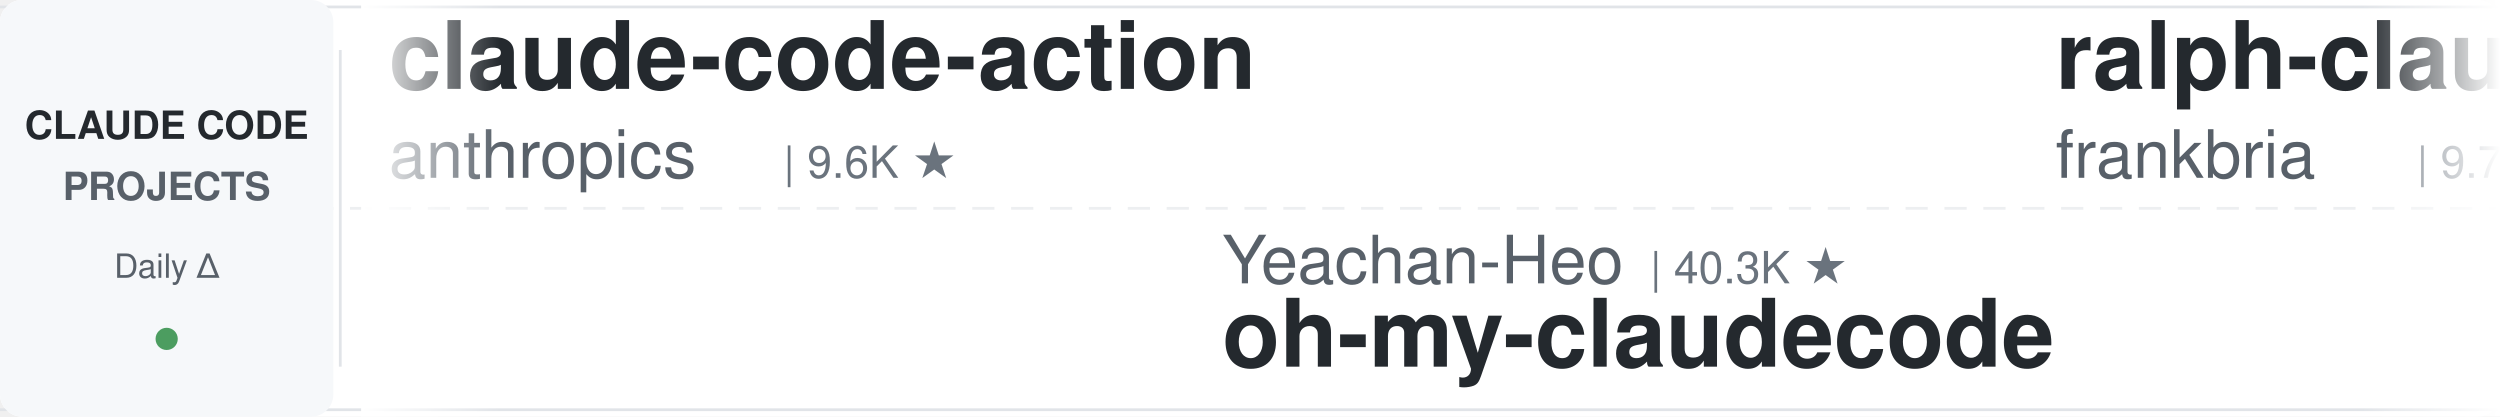
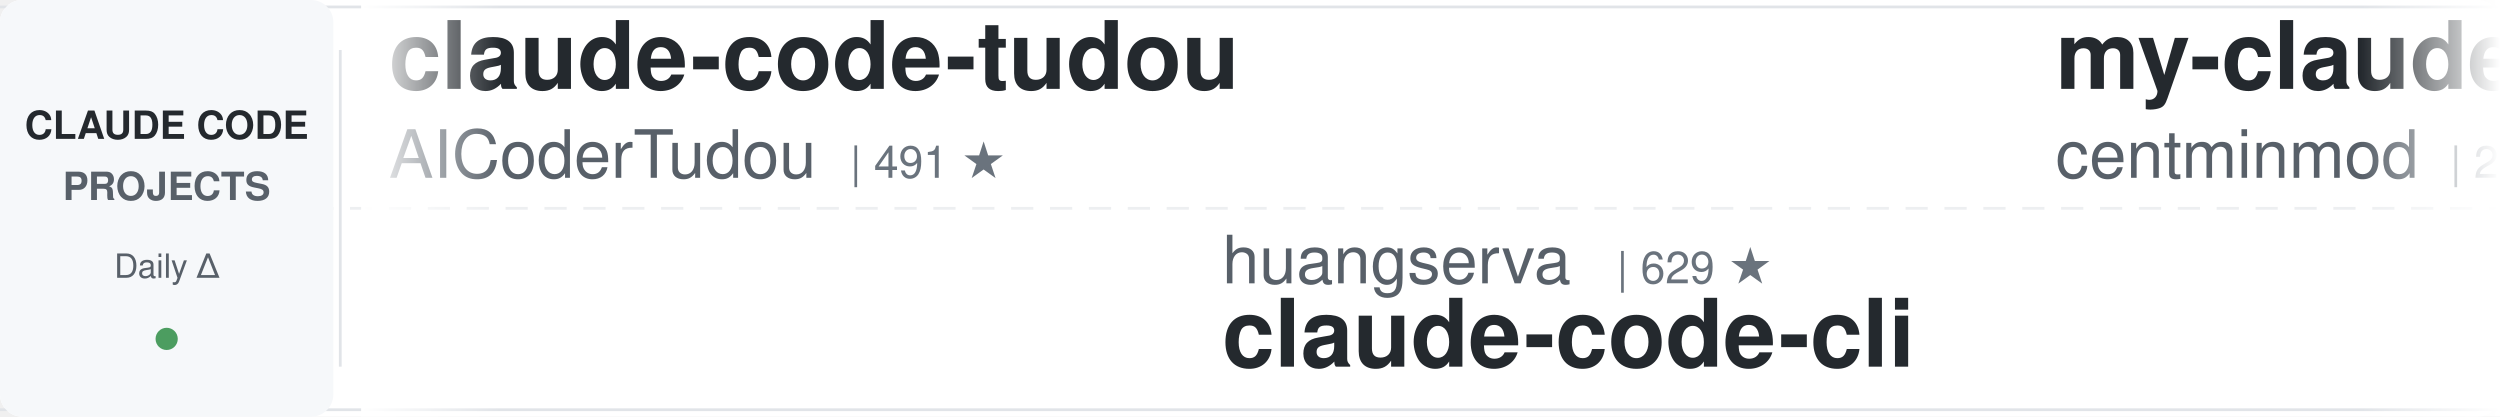
<svg xmlns="http://www.w3.org/2000/svg" width="900" height="150">
  <defs>
    <linearGradient id="leftFade" x1="0%" y1="0%" x2="100%" y2="0%">
      <stop offset="0%" style="stop-color:#ffffff;stop-opacity:1" />
      <stop offset="100%" style="stop-color:#ffffff;stop-opacity:0" />
    </linearGradient>
    <linearGradient id="rightFade" x1="0%" y1="0%" x2="100%" y2="0%">
      <stop offset="0%" style="stop-color:#ffffff;stop-opacity:0" />
      <stop offset="100%" style="stop-color:#ffffff;stop-opacity:1" />
    </linearGradient>
  </defs>
  <rect width="900" height="150" fill="#ffffff" rx="8" />
  <rect x="0" y="2" width="900" height="1" fill="#e1e4e8" />
  <rect x="0" y="147" width="900" height="1" fill="#e1e4e8" />
  <line x1="0" y1="75" x2="900" y2="75" stroke="#e1e4e8" stroke-width="1" stroke-dasharray="8 6" opacity="0.6" />
  <rect x="0" y="0" width="120" height="150" fill="#f6f8fa" rx="8" />
  <text x="60" y="50" font-family="-apple-system, BlinkMacSystemFont, 'Segoe UI', Helvetica, Arial, sans-serif" font-size="14" font-weight="600" fill="#24292e" text-anchor="middle">CLAUDE CODE</text>
  <text x="60" y="72" font-family="-apple-system, BlinkMacSystemFont, 'Segoe UI', Helvetica, Arial, sans-serif" font-size="14" font-weight="600" fill="#586069" text-anchor="middle">PROJECTS</text>
  <text x="60" y="100" font-family="-apple-system, BlinkMacSystemFont, 'Segoe UI', Helvetica, Arial, sans-serif" font-size="12" font-weight="500" fill="#586069" text-anchor="middle">Daily Δ</text>
  <circle cx="60" cy="122" r="4" fill="#22863a" opacity="0.8" />
  <rect x="122" y="18" width="1" height="114" fill="#e1e4e8" />
  <clipPath id="tickerClip">
    <rect x="130" y="0" width="770" height="150" />
  </clipPath>
  <g clip-path="url(#tickerClip)">
    <g id="tickerItems">
      <animateTransform attributeName="transform" attributeType="XML" type="translate" from="0 0" to="-3000 0" dur="54s" repeatCount="indefinite" />
      <g transform="translate(0, 0)">
-         <text x="140" y="32" font-family="-apple-system, BlinkMacSystemFont, 'Segoe UI', Helvetica, Arial, sans-serif" font-size="34" font-weight="600" fill="#24292e">claude-code-action</text>
-         <text x="140" y="64" font-family="-apple-system, BlinkMacSystemFont, 'Segoe UI', Helvetica, Arial, sans-serif" font-size="24" font-weight="400" fill="#586069">anthropics</text>
-         <text x="282" y="64" font-family="-apple-system, BlinkMacSystemFont, 'Segoe UI', Helvetica, Arial, sans-serif" font-size="16" font-weight="500" fill="#6a737d">| 9.6K ★</text>
+         <text x="140" y="32" font-family="-apple-system, BlinkMacSystemFont, 'Segoe UI', Helvetica, Arial, sans-serif" font-size="34" font-weight="600" fill="#24292e">claude-code-tudou</text>
+         <text x="140" y="64" font-family="-apple-system, BlinkMacSystemFont, 'Segoe UI', Helvetica, Arial, sans-serif" font-size="24" font-weight="400" fill="#586069">AICoderTudou</text>
+         <text x="306" y="64" font-family="-apple-system, BlinkMacSystemFont, 'Segoe UI', Helvetica, Arial, sans-serif" font-size="16" font-weight="500" fill="#6a737d">| 491 ★</text>
      </g>
      <g transform="translate(300, 0)">
-         <text x="140" y="102" font-family="-apple-system, BlinkMacSystemFont, 'Segoe UI', Helvetica, Arial, sans-serif" font-size="24" font-weight="400" fill="#586069">Yeachan-Heo</text>
-         <text x="294" y="102" font-family="-apple-system, BlinkMacSystemFont, 'Segoe UI', Helvetica, Arial, sans-serif" font-size="16" font-weight="500" fill="#6a737d">| 40.3K ★</text>
-         <text x="140" y="132" font-family="-apple-system, BlinkMacSystemFont, 'Segoe UI', Helvetica, Arial, sans-serif" font-size="34" font-weight="600" fill="#24292e">oh-my-claudecode</text>
+         <text x="140" y="102" font-family="-apple-system, BlinkMacSystemFont, 'Segoe UI', Helvetica, Arial, sans-serif" font-size="24" font-weight="400" fill="#586069">huangserva</text>
+         <text x="282" y="102" font-family="-apple-system, BlinkMacSystemFont, 'Segoe UI', Helvetica, Arial, sans-serif" font-size="16" font-weight="500" fill="#6a737d">| 629 ★</text>
+         <text x="140" y="132" font-family="-apple-system, BlinkMacSystemFont, 'Segoe UI', Helvetica, Arial, sans-serif" font-size="34" font-weight="600" fill="#24292e">claude-code-cli</text>
      </g>
      <g transform="translate(600, 0)">
-         <text x="140" y="32" font-family="-apple-system, BlinkMacSystemFont, 'Segoe UI', Helvetica, Arial, sans-serif" font-size="34" font-weight="600" fill="#24292e">ralph-claude-code</text>
-         <text x="140" y="64" font-family="-apple-system, BlinkMacSystemFont, 'Segoe UI', Helvetica, Arial, sans-serif" font-size="24" font-weight="400" fill="#586069">frankbria</text>
-         <text x="270" y="64" font-family="-apple-system, BlinkMacSystemFont, 'Segoe UI', Helvetica, Arial, sans-serif" font-size="16" font-weight="500" fill="#6a737d">| 9.7K ★</text>
+         <text x="140" y="32" font-family="-apple-system, BlinkMacSystemFont, 'Segoe UI', Helvetica, Arial, sans-serif" font-size="34" font-weight="600" fill="#24292e">my-claude-code-setup</text>
+         <text x="140" y="64" font-family="-apple-system, BlinkMacSystemFont, 'Segoe UI', Helvetica, Arial, sans-serif" font-size="24" font-weight="400" fill="#586069">centminmod</text>
+         <text x="282" y="64" font-family="-apple-system, BlinkMacSystemFont, 'Segoe UI', Helvetica, Arial, sans-serif" font-size="16" font-weight="500" fill="#6a737d">| 2.7K ★</text>
      </g>
      <g transform="translate(900, 0)">
-         <text x="140" y="102" font-family="-apple-system, BlinkMacSystemFont, 'Segoe UI', Helvetica, Arial, sans-serif" font-size="24" font-weight="400" fill="#586069">feiskyer</text>
-         <text x="258" y="102" font-family="-apple-system, BlinkMacSystemFont, 'Segoe UI', Helvetica, Arial, sans-serif" font-size="16" font-weight="500" fill="#6a737d">| 1.7K ★</text>
-         <text x="140" y="132" font-family="-apple-system, BlinkMacSystemFont, 'Segoe UI', Helvetica, Arial, sans-serif" font-size="34" font-weight="600" fill="#24292e">claude-code-settings</text>
+         <text x="140" y="102" font-family="-apple-system, BlinkMacSystemFont, 'Segoe UI', Helvetica, Arial, sans-serif" font-size="24" font-weight="400" fill="#586069">musistudio</text>
+         <text x="282" y="102" font-family="-apple-system, BlinkMacSystemFont, 'Segoe UI', Helvetica, Arial, sans-serif" font-size="16" font-weight="500" fill="#6a737d">| 37.9K ★</text>
+         <text x="140" y="132" font-family="-apple-system, BlinkMacSystemFont, 'Segoe UI', Helvetica, Arial, sans-serif" font-size="34" font-weight="600" fill="#24292e">claude-code-router</text>
      </g>
      <g transform="translate(1200, 0)">
-         <text x="140" y="32" font-family="-apple-system, BlinkMacSystemFont, 'Segoe UI', Helvetica, Arial, sans-serif" font-size="34" font-weight="600" fill="#24292e">claude-code-security-rev...</text>
-         <text x="140" y="64" font-family="-apple-system, BlinkMacSystemFont, 'Segoe UI', Helvetica, Arial, sans-serif" font-size="24" font-weight="400" fill="#586069">anthropics</text>
-         <text x="282" y="64" font-family="-apple-system, BlinkMacSystemFont, 'Segoe UI', Helvetica, Arial, sans-serif" font-size="16" font-weight="500" fill="#6a737d">| 6.5K ★</text>
+         <text x="140" y="32" font-family="-apple-system, BlinkMacSystemFont, 'Segoe UI', Helvetica, Arial, sans-serif" font-size="34" font-weight="600" fill="#24292e">claude-code-source</text>
+         <text x="140" y="64" font-family="-apple-system, BlinkMacSystemFont, 'Segoe UI', Helvetica, Arial, sans-serif" font-size="24" font-weight="400" fill="#586069">JrCx7scC</text>
+         <text x="258" y="64" font-family="-apple-system, BlinkMacSystemFont, 'Segoe UI', Helvetica, Arial, sans-serif" font-size="16" font-weight="500" fill="#6a737d">| 375 ★</text>
      </g>
      <g transform="translate(1500, 0)">
-         <text x="140" y="102" font-family="-apple-system, BlinkMacSystemFont, 'Segoe UI', Helvetica, Arial, sans-serif" font-size="24" font-weight="400" fill="#586069">edmund-io</text>
-         <text x="270" y="102" font-family="-apple-system, BlinkMacSystemFont, 'Segoe UI', Helvetica, Arial, sans-serif" font-size="16" font-weight="500" fill="#6a737d">| 1.5K ★</text>
-         <text x="140" y="132" font-family="-apple-system, BlinkMacSystemFont, 'Segoe UI', Helvetica, Arial, sans-serif" font-size="34" font-weight="600" fill="#24292e">edmunds-claude-code</text>
+         <text x="140" y="102" font-family="-apple-system, BlinkMacSystemFont, 'Segoe UI', Helvetica, Arial, sans-serif" font-size="24" font-weight="400" fill="#586069">VILA-Lab</text>
+         <text x="258" y="102" font-family="-apple-system, BlinkMacSystemFont, 'Segoe UI', Helvetica, Arial, sans-serif" font-size="16" font-weight="500" fill="#6a737d">| 2.2K ★</text>
+         <text x="140" y="132" font-family="-apple-system, BlinkMacSystemFont, 'Segoe UI', Helvetica, Arial, sans-serif" font-size="34" font-weight="600" fill="#24292e">Dive-into-Claude-Code</text>
      </g>
      <g transform="translate(1800, 0)">
-         <text x="140" y="32" font-family="-apple-system, BlinkMacSystemFont, 'Segoe UI', Helvetica, Arial, sans-serif" font-size="34" font-weight="600" fill="#24292e">claude-code-video-toolki...</text>
-         <text x="140" y="64" font-family="-apple-system, BlinkMacSystemFont, 'Segoe UI', Helvetica, Arial, sans-serif" font-size="24" font-weight="400" fill="#586069">digitalsamba</text>
-         <text x="306" y="64" font-family="-apple-system, BlinkMacSystemFont, 'Segoe UI', Helvetica, Arial, sans-serif" font-size="16" font-weight="500" fill="#6a737d">| 2.3K ★</text>
+         <text x="140" y="32" font-family="-apple-system, BlinkMacSystemFont, 'Segoe UI', Helvetica, Arial, sans-serif" font-size="34" font-weight="600" fill="#24292e">claude-code-engineering</text>
+         <text x="140" y="64" font-family="-apple-system, BlinkMacSystemFont, 'Segoe UI', Helvetica, Arial, sans-serif" font-size="24" font-weight="400" fill="#586069">huangjia2019</text>
+         <text x="306" y="64" font-family="-apple-system, BlinkMacSystemFont, 'Segoe UI', Helvetica, Arial, sans-serif" font-size="16" font-weight="500" fill="#6a737d">| 1.1K ★</text>
      </g>
      <g transform="translate(2100, 0)">
-         <text x="140" y="102" font-family="-apple-system, BlinkMacSystemFont, 'Segoe UI', Helvetica, Arial, sans-serif" font-size="24" font-weight="400" fill="#586069">fuergaosi233</text>
-         <text x="306" y="102" font-family="-apple-system, BlinkMacSystemFont, 'Segoe UI', Helvetica, Arial, sans-serif" font-size="16" font-weight="500" fill="#6a737d">| 2.8K ★</text>
-         <text x="140" y="132" font-family="-apple-system, BlinkMacSystemFont, 'Segoe UI', Helvetica, Arial, sans-serif" font-size="34" font-weight="600" fill="#24292e">claude-code-proxy</text>
+         <text x="140" y="102" font-family="-apple-system, BlinkMacSystemFont, 'Segoe UI', Helvetica, Arial, sans-serif" font-size="24" font-weight="400" fill="#586069">anthropics</text>
+         <text x="282" y="102" font-family="-apple-system, BlinkMacSystemFont, 'Segoe UI', Helvetica, Arial, sans-serif" font-size="16" font-weight="500" fill="#6a737d">| 6.6K ★</text>
+         <text x="140" y="132" font-family="-apple-system, BlinkMacSystemFont, 'Segoe UI', Helvetica, Arial, sans-serif" font-size="34" font-weight="600" fill="#24292e">claude-code-security-rev...</text>
      </g>
      <g transform="translate(2400, 0)">
-         <text x="140" y="32" font-family="-apple-system, BlinkMacSystemFont, 'Segoe UI', Helvetica, Arial, sans-serif" font-size="34" font-weight="600" fill="#24292e">claude-coder</text>
-         <text x="140" y="64" font-family="-apple-system, BlinkMacSystemFont, 'Segoe UI', Helvetica, Arial, sans-serif" font-size="24" font-weight="400" fill="#586069">kodu-ai</text>
-         <text x="246" y="64" font-family="-apple-system, BlinkMacSystemFont, 'Segoe UI', Helvetica, Arial, sans-serif" font-size="16" font-weight="500" fill="#6a737d">| 5.2K ★</text>
+         <text x="140" y="32" font-family="-apple-system, BlinkMacSystemFont, 'Segoe UI', Helvetica, Arial, sans-serif" font-size="34" font-weight="600" fill="#24292e">claude-code-guide</text>
+         <text x="140" y="64" font-family="-apple-system, BlinkMacSystemFont, 'Segoe UI', Helvetica, Arial, sans-serif" font-size="24" font-weight="400" fill="#586069">Cranot</text>
+         <text x="234" y="64" font-family="-apple-system, BlinkMacSystemFont, 'Segoe UI', Helvetica, Arial, sans-serif" font-size="16" font-weight="500" fill="#6a737d">| 2.9K ★</text>
      </g>
      <g transform="translate(2700, 0)">
-         <text x="140" y="102" font-family="-apple-system, BlinkMacSystemFont, 'Segoe UI', Helvetica, Arial, sans-serif" font-size="24" font-weight="400" fill="#586069">pedrohcgs</text>
-         <text x="270" y="102" font-family="-apple-system, BlinkMacSystemFont, 'Segoe UI', Helvetica, Arial, sans-serif" font-size="16" font-weight="500" fill="#6a737d">| 1.7K ★</text>
-         <text x="140" y="132" font-family="-apple-system, BlinkMacSystemFont, 'Segoe UI', Helvetica, Arial, sans-serif" font-size="34" font-weight="600" fill="#24292e">claude-code-my-workflow</text>
+         <text x="140" y="102" font-family="-apple-system, BlinkMacSystemFont, 'Segoe UI', Helvetica, Arial, sans-serif" font-size="24" font-weight="400" fill="#586069">disler</text>
+         <text x="234" y="102" font-family="-apple-system, BlinkMacSystemFont, 'Segoe UI', Helvetica, Arial, sans-serif" font-size="16" font-weight="500" fill="#6a737d">| 1.7K ★</text>
+         <text x="140" y="132" font-family="-apple-system, BlinkMacSystemFont, 'Segoe UI', Helvetica, Arial, sans-serif" font-size="34" font-weight="600" fill="#24292e">pi-vs-claude-code</text>
      </g>
      <g transform="translate(3000, 0)">
-         <text x="140" y="32" font-family="-apple-system, BlinkMacSystemFont, 'Segoe UI', Helvetica, Arial, sans-serif" font-size="34" font-weight="600" fill="#24292e">claude-code-action</text>
-         <text x="140" y="64" font-family="-apple-system, BlinkMacSystemFont, 'Segoe UI', Helvetica, Arial, sans-serif" font-size="24" font-weight="400" fill="#586069">anthropics</text>
-         <text x="282" y="64" font-family="-apple-system, BlinkMacSystemFont, 'Segoe UI', Helvetica, Arial, sans-serif" font-size="16" font-weight="500" fill="#6a737d">| 9.6K ★</text>
+         <text x="140" y="32" font-family="-apple-system, BlinkMacSystemFont, 'Segoe UI', Helvetica, Arial, sans-serif" font-size="34" font-weight="600" fill="#24292e">claude-code-tudou</text>
+         <text x="140" y="64" font-family="-apple-system, BlinkMacSystemFont, 'Segoe UI', Helvetica, Arial, sans-serif" font-size="24" font-weight="400" fill="#586069">AICoderTudou</text>
+         <text x="306" y="64" font-family="-apple-system, BlinkMacSystemFont, 'Segoe UI', Helvetica, Arial, sans-serif" font-size="16" font-weight="500" fill="#6a737d">| 491 ★</text>
      </g>
      <g transform="translate(3300, 0)">
-         <text x="140" y="102" font-family="-apple-system, BlinkMacSystemFont, 'Segoe UI', Helvetica, Arial, sans-serif" font-size="24" font-weight="400" fill="#586069">Yeachan-Heo</text>
-         <text x="294" y="102" font-family="-apple-system, BlinkMacSystemFont, 'Segoe UI', Helvetica, Arial, sans-serif" font-size="16" font-weight="500" fill="#6a737d">| 40.3K ★</text>
-         <text x="140" y="132" font-family="-apple-system, BlinkMacSystemFont, 'Segoe UI', Helvetica, Arial, sans-serif" font-size="34" font-weight="600" fill="#24292e">oh-my-claudecode</text>
+         <text x="140" y="102" font-family="-apple-system, BlinkMacSystemFont, 'Segoe UI', Helvetica, Arial, sans-serif" font-size="24" font-weight="400" fill="#586069">huangserva</text>
+         <text x="282" y="102" font-family="-apple-system, BlinkMacSystemFont, 'Segoe UI', Helvetica, Arial, sans-serif" font-size="16" font-weight="500" fill="#6a737d">| 629 ★</text>
+         <text x="140" y="132" font-family="-apple-system, BlinkMacSystemFont, 'Segoe UI', Helvetica, Arial, sans-serif" font-size="34" font-weight="600" fill="#24292e">claude-code-cli</text>
      </g>
      <g transform="translate(3600, 0)">
-         <text x="140" y="32" font-family="-apple-system, BlinkMacSystemFont, 'Segoe UI', Helvetica, Arial, sans-serif" font-size="34" font-weight="600" fill="#24292e">ralph-claude-code</text>
-         <text x="140" y="64" font-family="-apple-system, BlinkMacSystemFont, 'Segoe UI', Helvetica, Arial, sans-serif" font-size="24" font-weight="400" fill="#586069">frankbria</text>
-         <text x="270" y="64" font-family="-apple-system, BlinkMacSystemFont, 'Segoe UI', Helvetica, Arial, sans-serif" font-size="16" font-weight="500" fill="#6a737d">| 9.7K ★</text>
+         <text x="140" y="32" font-family="-apple-system, BlinkMacSystemFont, 'Segoe UI', Helvetica, Arial, sans-serif" font-size="34" font-weight="600" fill="#24292e">my-claude-code-setup</text>
+         <text x="140" y="64" font-family="-apple-system, BlinkMacSystemFont, 'Segoe UI', Helvetica, Arial, sans-serif" font-size="24" font-weight="400" fill="#586069">centminmod</text>
+         <text x="282" y="64" font-family="-apple-system, BlinkMacSystemFont, 'Segoe UI', Helvetica, Arial, sans-serif" font-size="16" font-weight="500" fill="#6a737d">| 2.7K ★</text>
      </g>
      <g transform="translate(3900, 0)">
-         <text x="140" y="102" font-family="-apple-system, BlinkMacSystemFont, 'Segoe UI', Helvetica, Arial, sans-serif" font-size="24" font-weight="400" fill="#586069">feiskyer</text>
-         <text x="258" y="102" font-family="-apple-system, BlinkMacSystemFont, 'Segoe UI', Helvetica, Arial, sans-serif" font-size="16" font-weight="500" fill="#6a737d">| 1.7K ★</text>
-         <text x="140" y="132" font-family="-apple-system, BlinkMacSystemFont, 'Segoe UI', Helvetica, Arial, sans-serif" font-size="34" font-weight="600" fill="#24292e">claude-code-settings</text>
+         <text x="140" y="102" font-family="-apple-system, BlinkMacSystemFont, 'Segoe UI', Helvetica, Arial, sans-serif" font-size="24" font-weight="400" fill="#586069">musistudio</text>
+         <text x="282" y="102" font-family="-apple-system, BlinkMacSystemFont, 'Segoe UI', Helvetica, Arial, sans-serif" font-size="16" font-weight="500" fill="#6a737d">| 37.9K ★</text>
+         <text x="140" y="132" font-family="-apple-system, BlinkMacSystemFont, 'Segoe UI', Helvetica, Arial, sans-serif" font-size="34" font-weight="600" fill="#24292e">claude-code-router</text>
      </g>
    </g>
  </g>
  <rect x="130" y="0" width="50" height="150" fill="url(#leftFade)" />
  <rect x="850" y="0" width="50" height="150" fill="url(#rightFade)" />
</svg>
